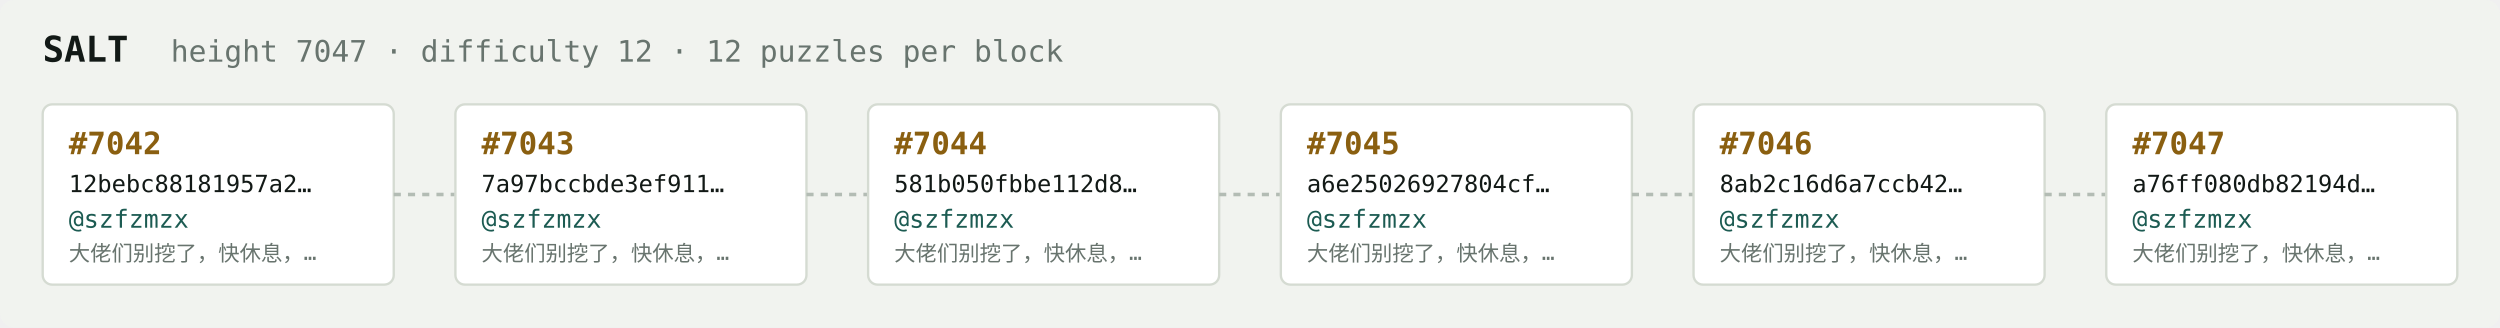
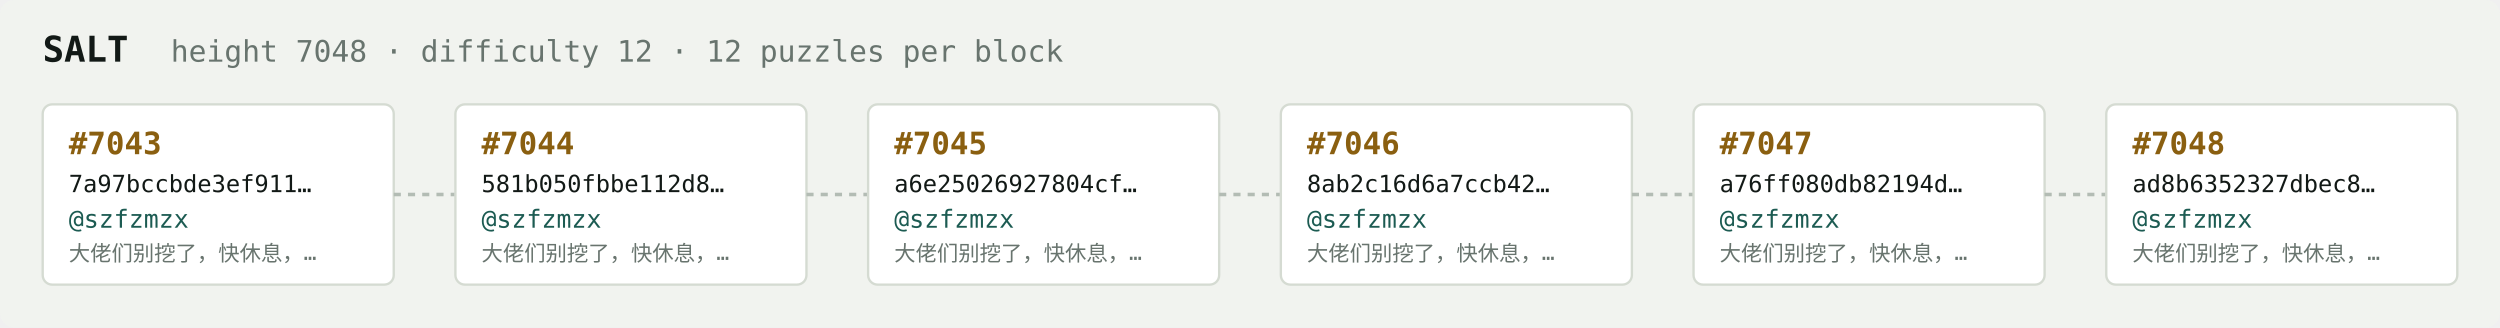
<svg xmlns="http://www.w3.org/2000/svg" width="1054" height="138" viewBox="0 0 1054 138" font-family="ui-monospace,SFMono-Regular,Menlo,monospace">
  <rect fill="#f1f3ef" width="1054" height="138" rx="6" />
  <text x="18" y="26" fill="#121916" font-size="15" font-weight="700">SALT</text>
-   <text x="72" y="26" fill="#68746e" font-size="12.5">height 7047 · difficulty 12 · 12 puzzles per block</text>
+   <text x="72" y="26" fill="#68746e" font-size="12.5">height 7048 · difficulty 12 · 12 puzzles per block</text>
  <rect x="18" y="44" width="148" height="76" rx="4" fill="#ffffff" stroke="#d5dbd2" stroke-width="1" />
-   <text x="29" y="65" fill="#8a5f10" font-size="13" font-weight="700">#7042</text>
-   <text x="29" y="81" fill="#121916" font-size="10">12bebc88181957a2…</text>
+   <text x="29" y="65" fill="#8a5f10" font-size="13" font-weight="700">#7043</text>
+   <text x="29" y="81" fill="#121916" font-size="10">7a97bccbde3ef911…</text>
  <text x="29" y="96" fill="#1c5b52" font-size="10.5">@szfzmzx</text>
  <text x="29" y="110" fill="#68746e" font-size="9">大佬们别挖了，快休息，…</text>
  <line x1="166" y1="82.0" x2="192" y2="82.0" stroke="#b3bcb4" stroke-width="1.5" stroke-dasharray="3 3" />
  <rect x="192" y="44" width="148" height="76" rx="4" fill="#ffffff" stroke="#d5dbd2" stroke-width="1" />
-   <text x="203" y="65" fill="#8a5f10" font-size="13" font-weight="700">#7043</text>
-   <text x="203" y="81" fill="#121916" font-size="10">7a97bccbde3ef911…</text>
+   <text x="203" y="65" fill="#8a5f10" font-size="13" font-weight="700">#7044</text>
+   <text x="203" y="81" fill="#121916" font-size="10">581b050fbbe112d8…</text>
  <text x="203" y="96" fill="#1c5b52" font-size="10.5">@szfzmzx</text>
  <text x="203" y="110" fill="#68746e" font-size="9">大佬们别挖了，快休息，…</text>
  <line x1="340" y1="82.0" x2="366" y2="82.0" stroke="#b3bcb4" stroke-width="1.5" stroke-dasharray="3 3" />
  <rect x="366" y="44" width="148" height="76" rx="4" fill="#ffffff" stroke="#d5dbd2" stroke-width="1" />
-   <text x="377" y="65" fill="#8a5f10" font-size="13" font-weight="700">#7044</text>
-   <text x="377" y="81" fill="#121916" font-size="10">581b050fbbe112d8…</text>
+   <text x="377" y="65" fill="#8a5f10" font-size="13" font-weight="700">#7045</text>
+   <text x="377" y="81" fill="#121916" font-size="10">a6e25026927804cf…</text>
  <text x="377" y="96" fill="#1c5b52" font-size="10.5">@szfzmzx</text>
  <text x="377" y="110" fill="#68746e" font-size="9">大佬们别挖了，快休息，…</text>
  <line x1="514" y1="82.0" x2="540" y2="82.0" stroke="#b3bcb4" stroke-width="1.5" stroke-dasharray="3 3" />
  <rect x="540" y="44" width="148" height="76" rx="4" fill="#ffffff" stroke="#d5dbd2" stroke-width="1" />
-   <text x="551" y="65" fill="#8a5f10" font-size="13" font-weight="700">#7045</text>
-   <text x="551" y="81" fill="#121916" font-size="10">a6e25026927804cf…</text>
+   <text x="551" y="65" fill="#8a5f10" font-size="13" font-weight="700">#7046</text>
+   <text x="551" y="81" fill="#121916" font-size="10">8ab2c16d6a7ccb42…</text>
  <text x="551" y="96" fill="#1c5b52" font-size="10.5">@szfzmzx</text>
  <text x="551" y="110" fill="#68746e" font-size="9">大佬们别挖了，快休息，…</text>
  <line x1="688" y1="82.0" x2="714" y2="82.0" stroke="#b3bcb4" stroke-width="1.5" stroke-dasharray="3 3" />
  <rect x="714" y="44" width="148" height="76" rx="4" fill="#ffffff" stroke="#d5dbd2" stroke-width="1" />
-   <text x="725" y="65" fill="#8a5f10" font-size="13" font-weight="700">#7046</text>
-   <text x="725" y="81" fill="#121916" font-size="10">8ab2c16d6a7ccb42…</text>
+   <text x="725" y="65" fill="#8a5f10" font-size="13" font-weight="700">#7047</text>
+   <text x="725" y="81" fill="#121916" font-size="10">a76ff080db82194d…</text>
  <text x="725" y="96" fill="#1c5b52" font-size="10.5">@szfzmzx</text>
  <text x="725" y="110" fill="#68746e" font-size="9">大佬们别挖了，快休息，…</text>
  <line x1="862" y1="82.0" x2="888" y2="82.0" stroke="#b3bcb4" stroke-width="1.5" stroke-dasharray="3 3" />
  <rect x="888" y="44" width="148" height="76" rx="4" fill="#ffffff" stroke="#d5dbd2" stroke-width="1" />
-   <text x="899" y="65" fill="#8a5f10" font-size="13" font-weight="700">#7047</text>
-   <text x="899" y="81" fill="#121916" font-size="10">a76ff080db82194d…</text>
+   <text x="899" y="65" fill="#8a5f10" font-size="13" font-weight="700">#7048</text>
+   <text x="899" y="81" fill="#121916" font-size="10">ad8b6352327dbec8…</text>
  <text x="899" y="96" fill="#1c5b52" font-size="10.5">@szfzmzx</text>
  <text x="899" y="110" fill="#68746e" font-size="9">大佬们别挖了，快休息，…</text>
</svg>
